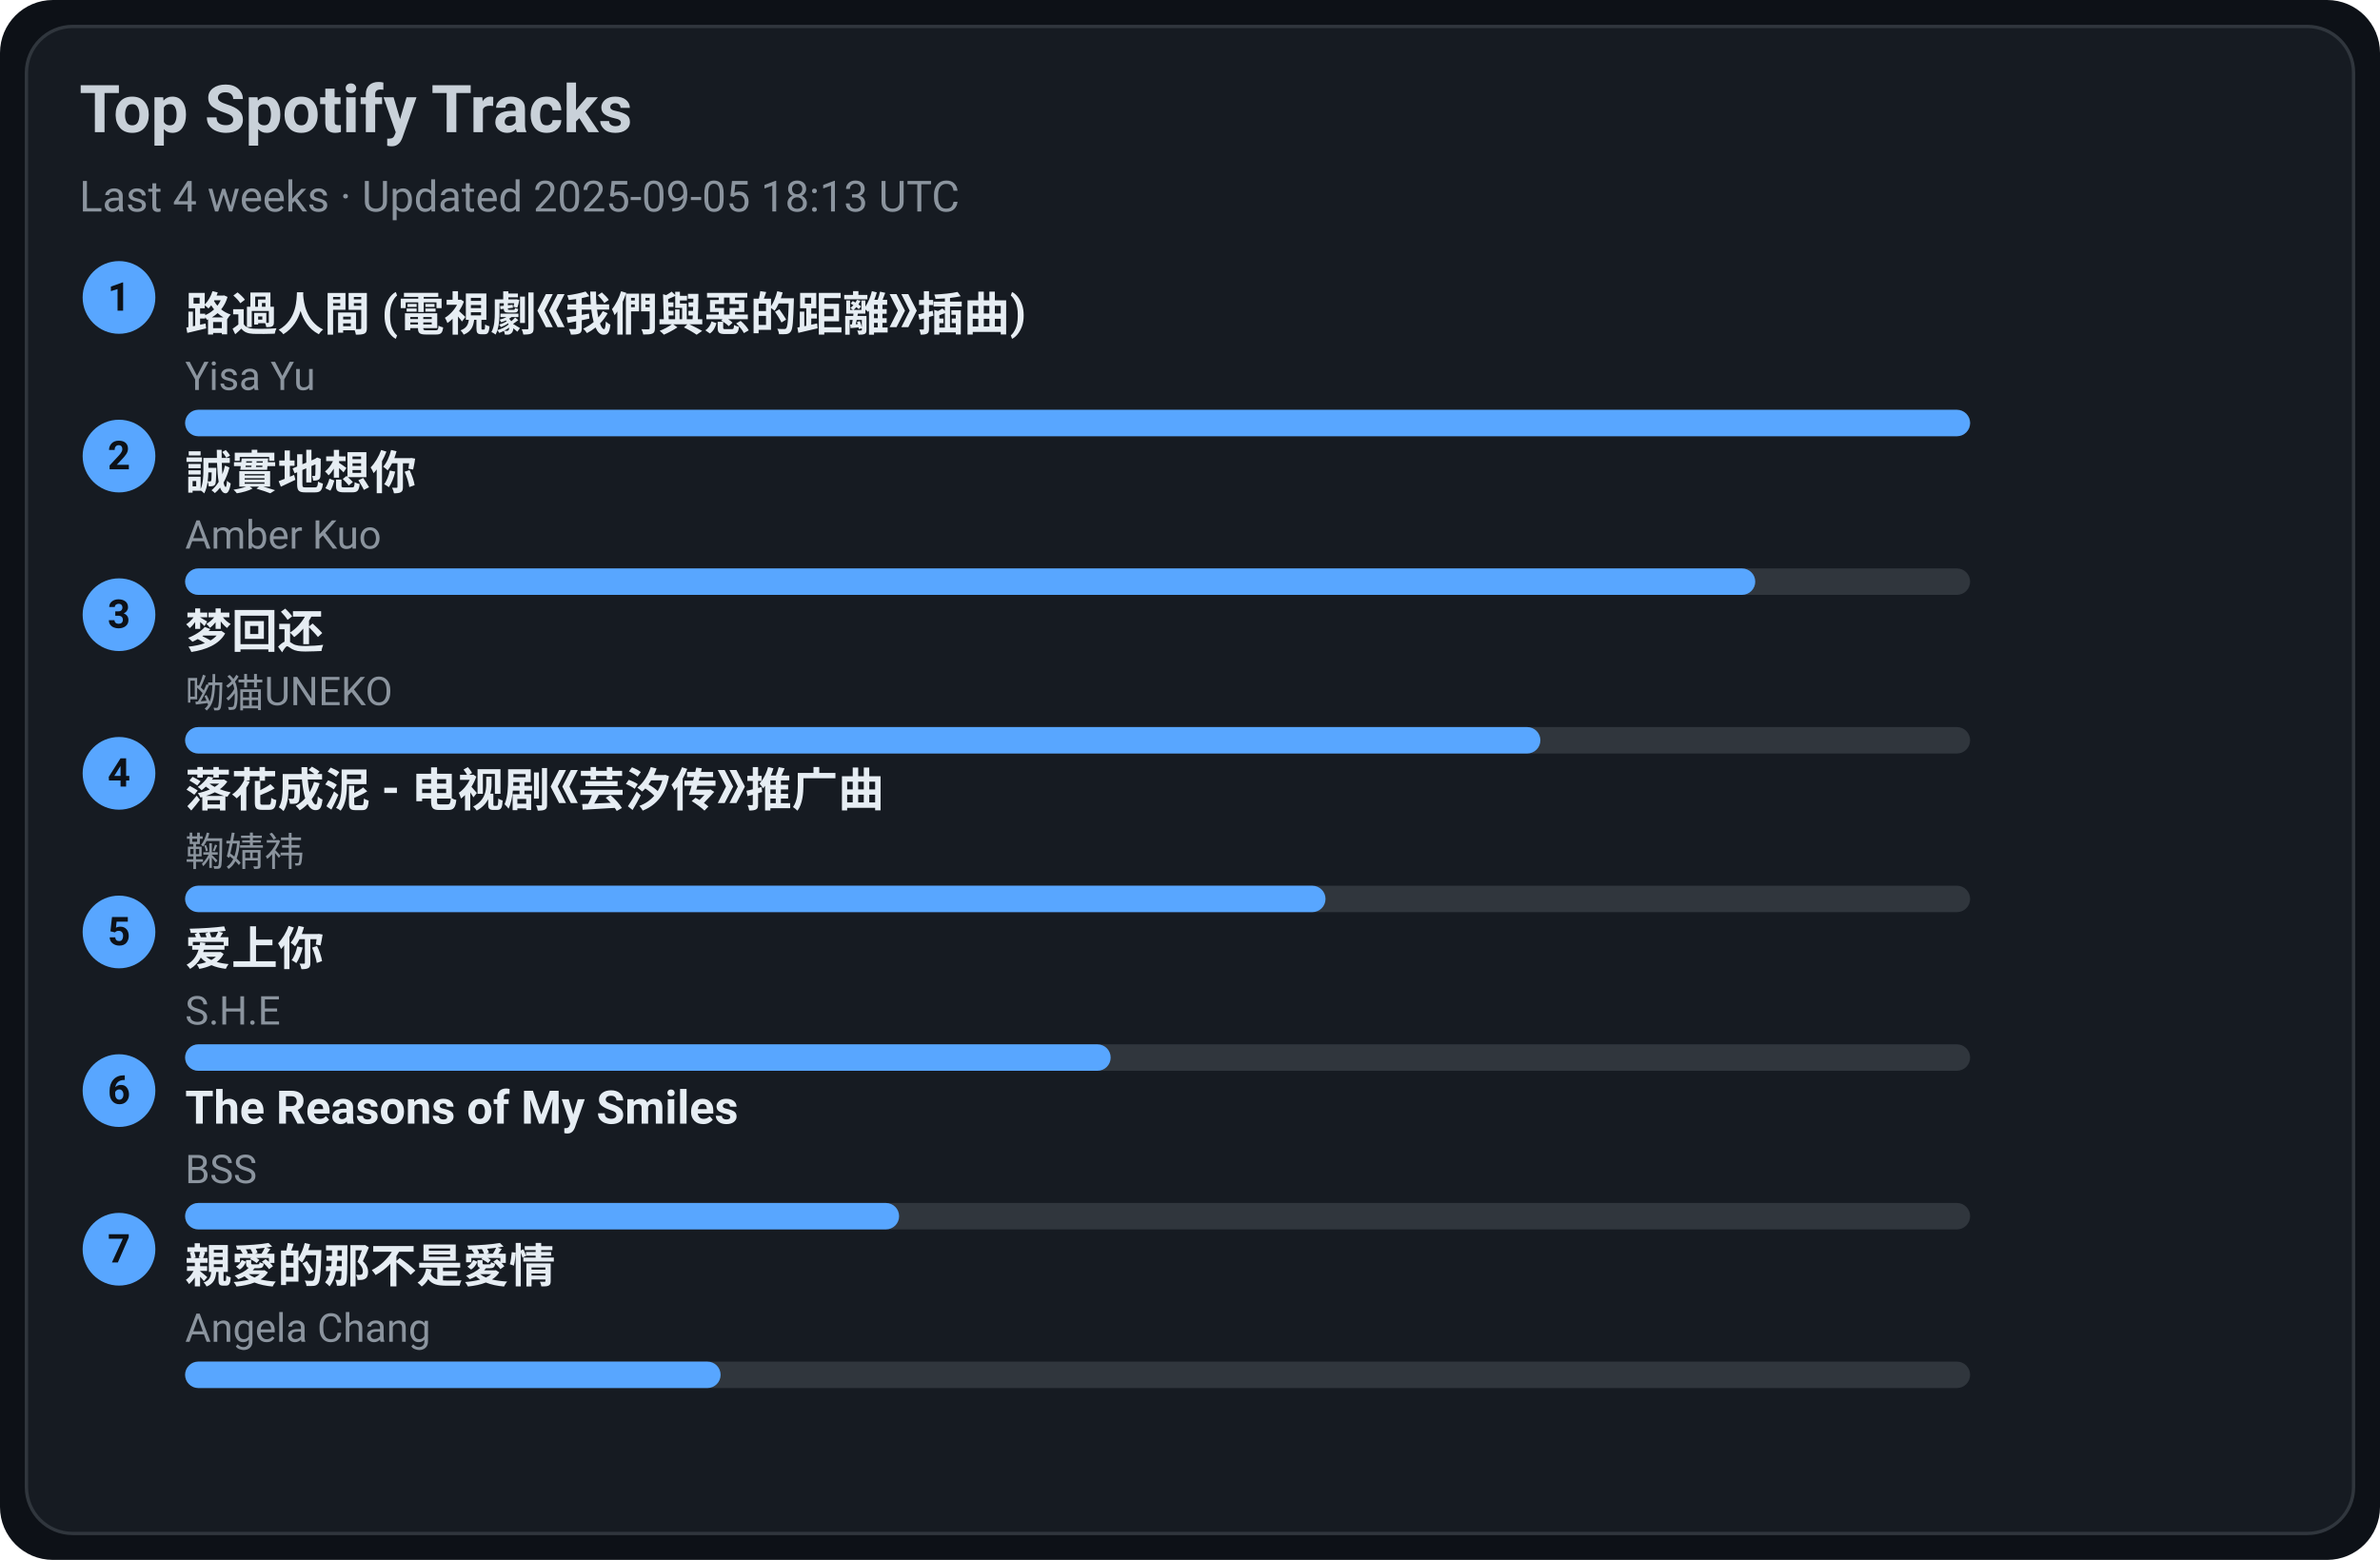
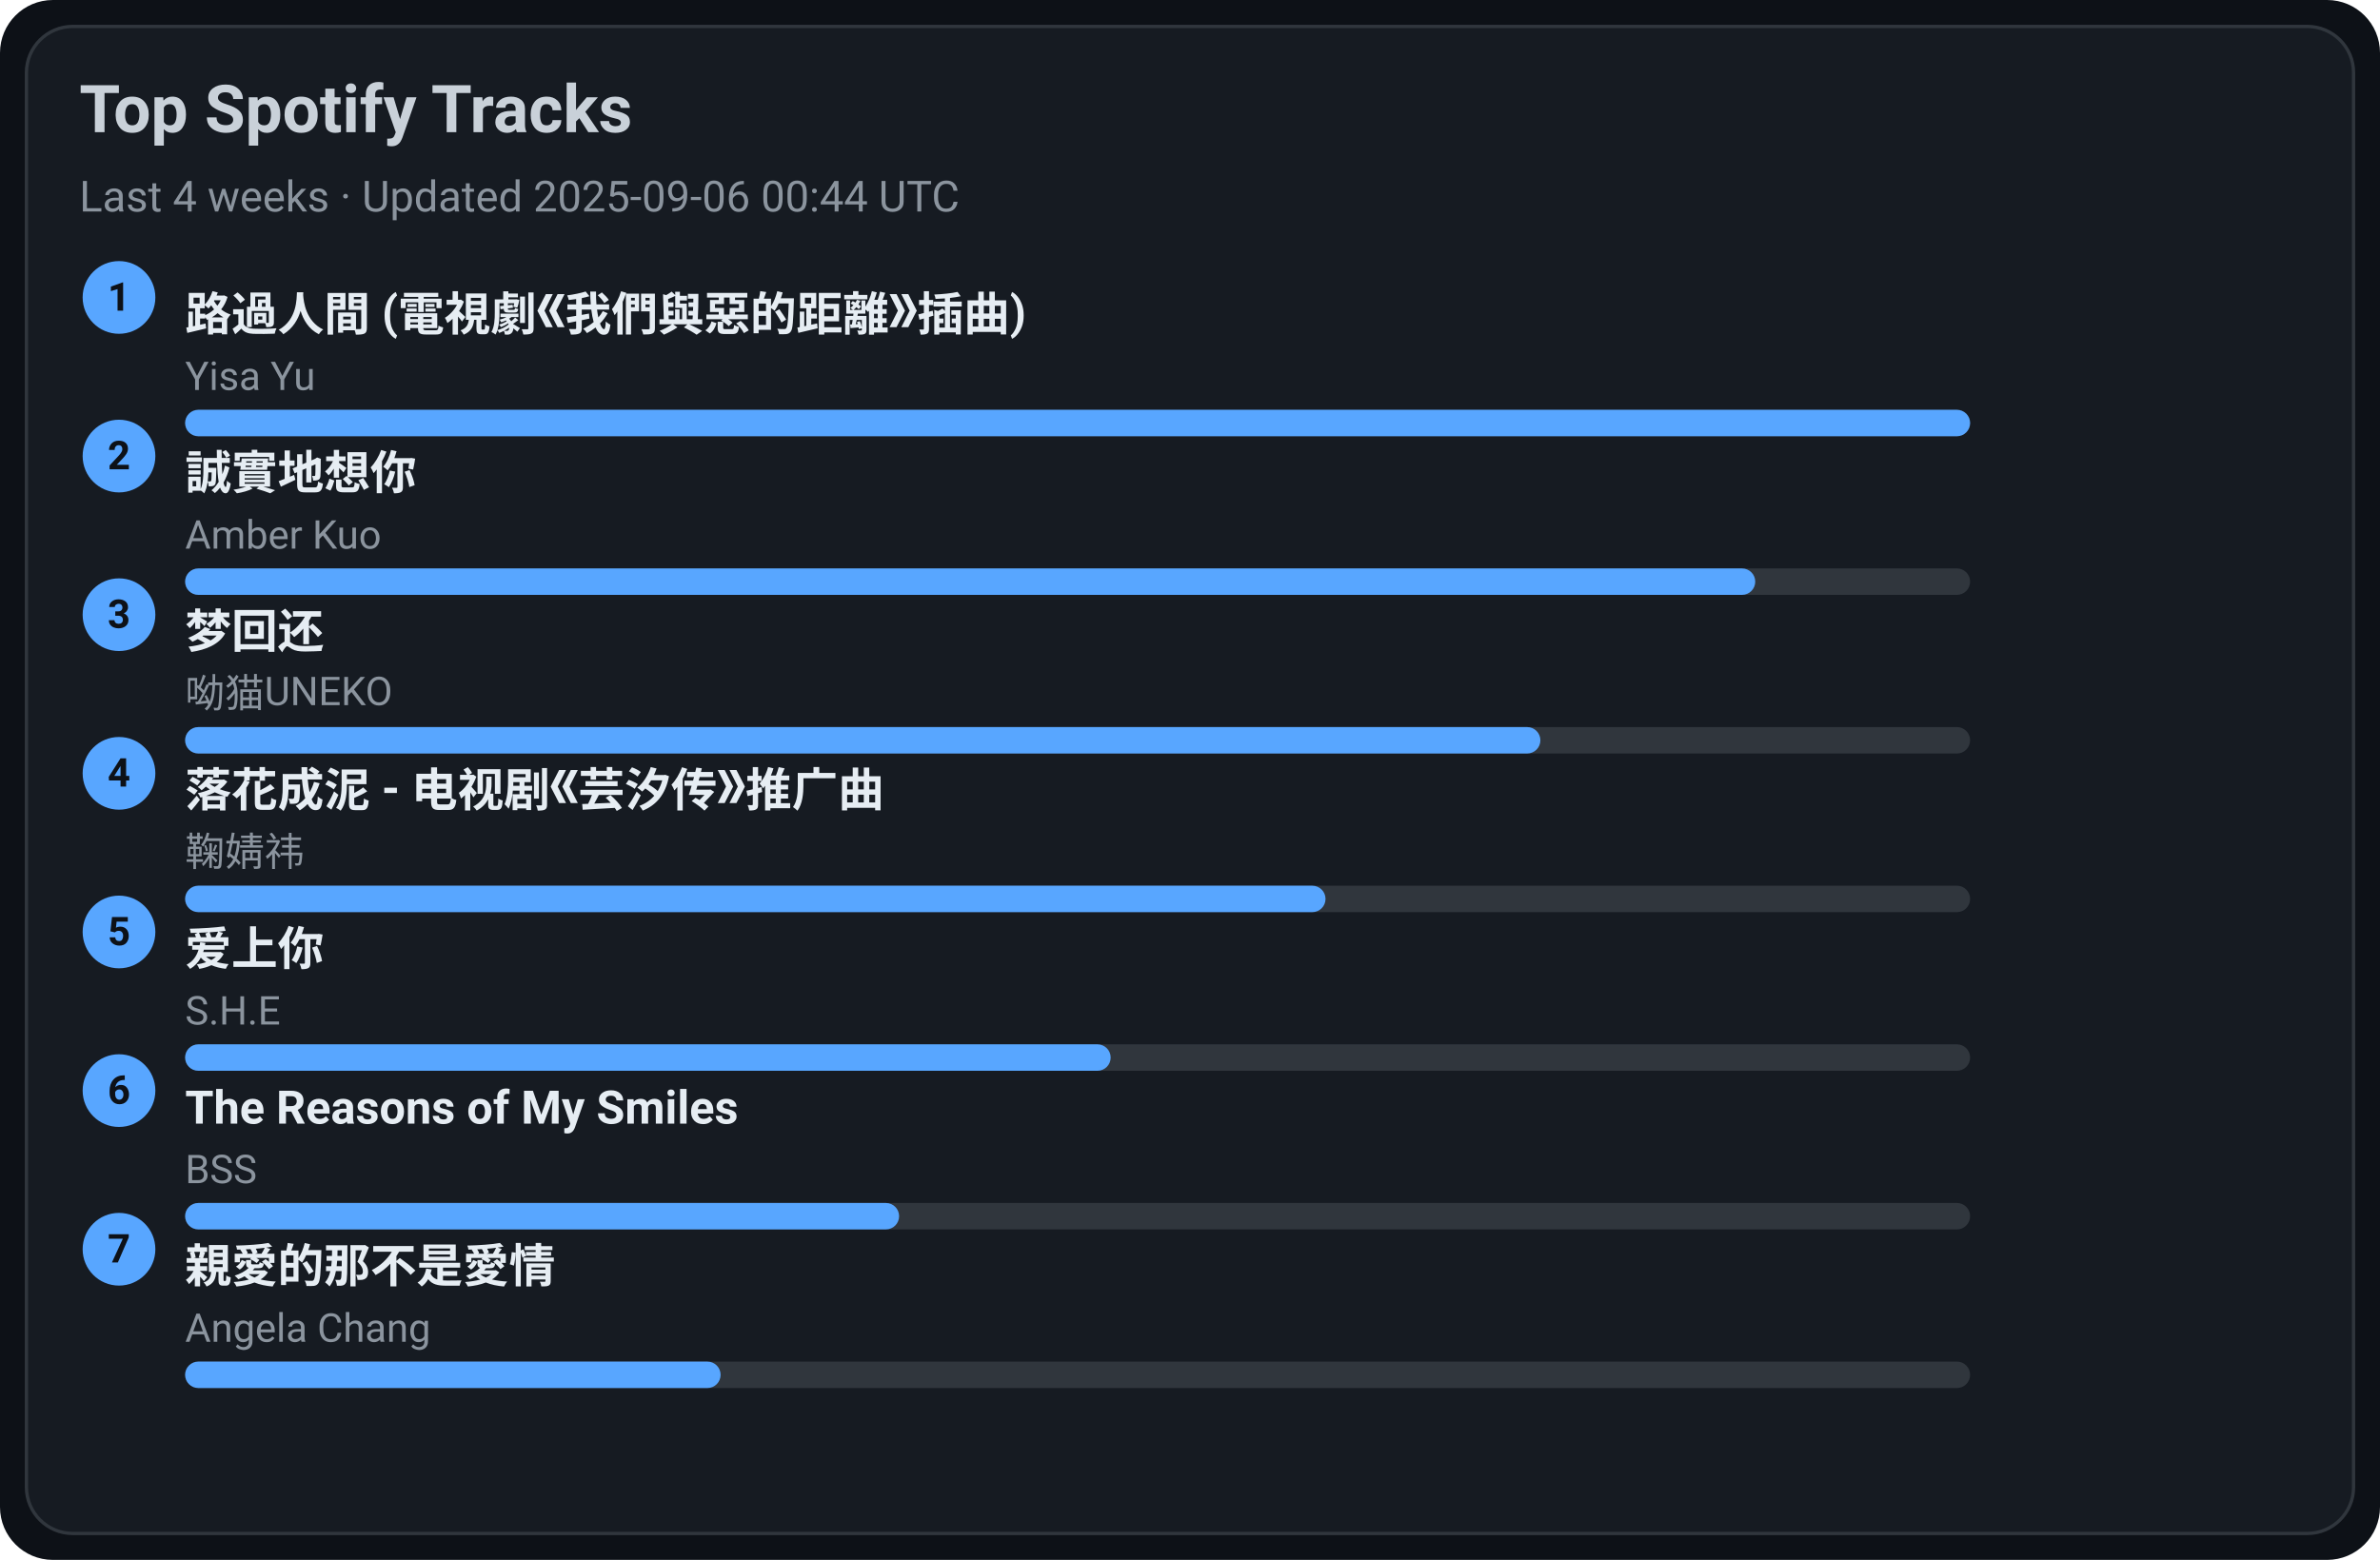
<svg xmlns="http://www.w3.org/2000/svg" width="720" height="472" viewBox="0 0 720 472">
  <style>text{font-family:-apple-system,BlinkMacSystemFont,Segoe UI,Roboto,Ubuntu,Helvetica Neue,Arial,Noto Sans,sans-serif}</style>
  <rect width="720" height="472" rx="16" fill="#0d1117" />
  <rect x="8" y="8" width="704" height="456" rx="14" fill="#161b22" stroke="#30363d" />
  <text x="24" y="40" font-size="20" fill="#c9d1d9" font-weight="600">Top Spotify Tracks</text>
-   <text x="24" y="64" font-size="13" fill="#8b949e">Last 4 weeks · Updated 2025-09-05 18:13 UTC</text>
+   <text x="24" y="64" font-size="13" fill="#8b949e">Last 4 weeks · Updated 2025-09-06 00:44 UTC</text>
  <circle cx="36" cy="90" r="11" fill="#58a6ff" />
  <text x="36" y="94" text-anchor="middle" font-size="12" fill="#0d1117" font-weight="700">1</text>
  <a href="https://open.spotify.com/track/1ZSleGniKMWNrWvK5cGALO" target="_blank" rel="noopener noreferrer">
    <text x="56" y="100" font-size="14" fill="#e6edf3" font-weight="600">路過人間 (電視劇《我們與惡的距離》插曲)</text>
  </a>
  <text x="56" y="118" font-size="12" fill="#8b949e">Yisa Yu</text>
  <rect x="56" y="124" width="540" height="8" rx="4" fill="#30363d" />
  <rect x="56" y="124" width="540" height="8" rx="4" fill="#58a6ff" />
  <circle cx="36" cy="138" r="11" fill="#58a6ff" />
  <text x="36" y="142" text-anchor="middle" font-size="12" fill="#0d1117" font-weight="700">2</text>
  <a href="https://open.spotify.com/track/1SPZzj8QzOwZoAGKXMGLGJ" target="_blank" rel="noopener noreferrer">
    <text x="56" y="148" font-size="14" fill="#e6edf3" font-weight="600">誠實地想你</text>
  </a>
  <text x="56" y="166" font-size="12" fill="#8b949e">Amber Kuo</text>
  <rect x="56" y="172" width="540" height="8" rx="4" fill="#30363d" />
  <rect x="56" y="172" width="475" height="8" rx="4" fill="#58a6ff" />
  <circle cx="36" cy="186" r="11" fill="#58a6ff" />
  <text x="36" y="190" text-anchor="middle" font-size="12" fill="#0d1117" font-weight="700">3</text>
  <a href="https://open.spotify.com/track/6jTK3YxlFysC8g0Ye9tbPK" target="_blank" rel="noopener noreferrer">
    <text x="56" y="196" font-size="14" fill="#e6edf3" font-weight="600">梦回还</text>
  </a>
  <text x="56" y="214" font-size="12" fill="#8b949e">呦猫UNEKO</text>
  <rect x="56" y="220" width="540" height="8" rx="4" fill="#30363d" />
  <rect x="56" y="220" width="410" height="8" rx="4" fill="#58a6ff" />
  <circle cx="36" cy="234" r="11" fill="#58a6ff" />
  <text x="36" y="238" text-anchor="middle" font-size="12" fill="#0d1117" font-weight="700">4</text>
  <a href="https://open.spotify.com/track/3kOZsJz3crGIWWHeoCNa0O" target="_blank" rel="noopener noreferrer">
    <text x="56" y="244" font-size="14" fill="#e6edf3" font-weight="600">落花成泥 - 电视剧《芸汐传》推广曲</text>
  </a>
  <text x="56" y="262" font-size="12" fill="#8b949e">鞠婧祎</text>
  <rect x="56" y="268" width="540" height="8" rx="4" fill="#30363d" />
  <rect x="56" y="268" width="345" height="8" rx="4" fill="#58a6ff" />
  <circle cx="36" cy="282" r="11" fill="#58a6ff" />
  <text x="36" y="286" text-anchor="middle" font-size="12" fill="#0d1117" font-weight="700">5</text>
  <a href="https://open.spotify.com/track/4hcNpo1rtbzyNswsM5byTf" target="_blank" rel="noopener noreferrer">
    <text x="56" y="292" font-size="14" fill="#e6edf3" font-weight="600">爱上你</text>
  </a>
  <text x="56" y="310" font-size="12" fill="#8b949e">S.H.E</text>
  <rect x="56" y="316" width="540" height="8" rx="4" fill="#30363d" />
  <rect x="56" y="316" width="280" height="8" rx="4" fill="#58a6ff" />
  <circle cx="36" cy="330" r="11" fill="#58a6ff" />
  <text x="36" y="334" text-anchor="middle" font-size="12" fill="#0d1117" font-weight="700">6</text>
  <a href="https://open.spotify.com/track/1amowbJ9HHFFSFdg2ubM7G" target="_blank" rel="noopener noreferrer">
    <text x="56" y="340" font-size="14" fill="#e6edf3" font-weight="600">The Reasons of My Smiles</text>
  </a>
  <text x="56" y="358" font-size="12" fill="#8b949e">BSS</text>
  <rect x="56" y="364" width="540" height="8" rx="4" fill="#30363d" />
  <rect x="56" y="364" width="216" height="8" rx="4" fill="#58a6ff" />
  <circle cx="36" cy="378" r="11" fill="#58a6ff" />
  <text x="36" y="382" text-anchor="middle" font-size="12" fill="#0d1117" font-weight="700">7</text>
  <a href="https://open.spotify.com/track/1MAv2SJPGVVDHyFlhflmYR" target="_blank" rel="noopener noreferrer">
    <text x="56" y="388" font-size="14" fill="#e6edf3" font-weight="600">親愛的那不是愛情</text>
  </a>
  <text x="56" y="406" font-size="12" fill="#8b949e">Angela Chang</text>
  <rect x="56" y="412" width="540" height="8" rx="4" fill="#30363d" />
  <rect x="56" y="412" width="162" height="8" rx="4" fill="#58a6ff" />
</svg>
